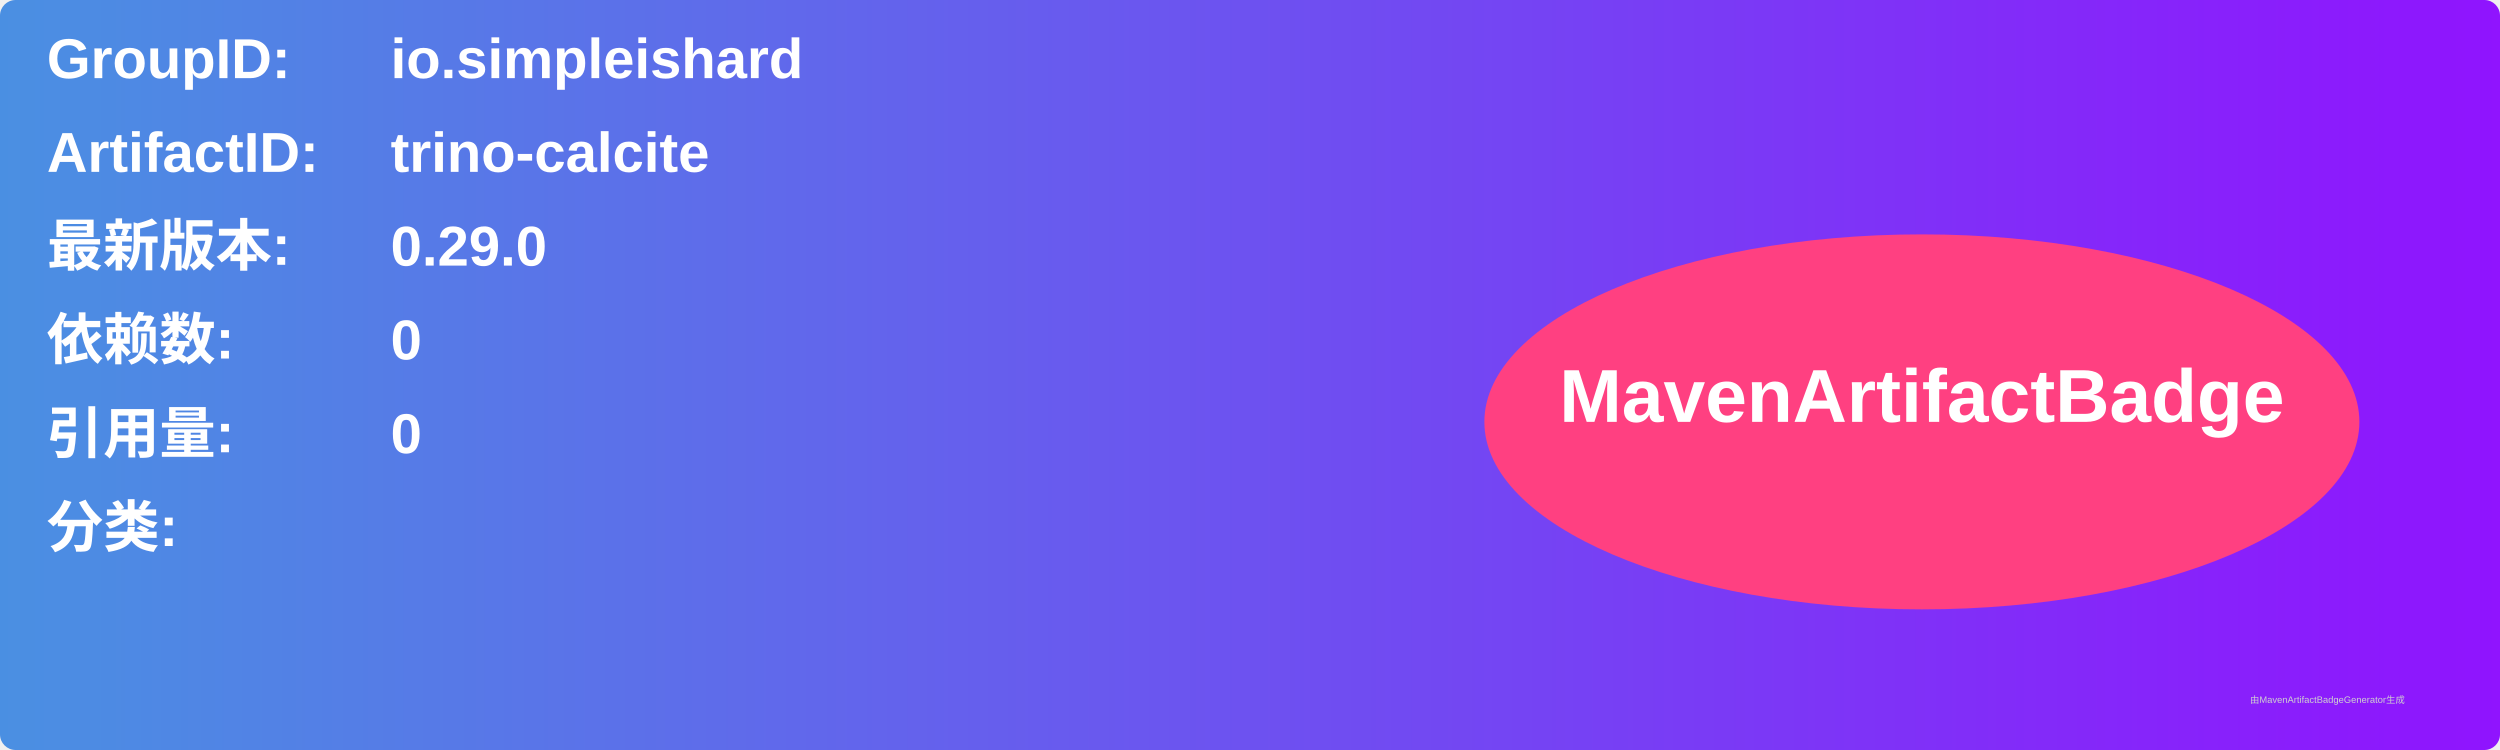
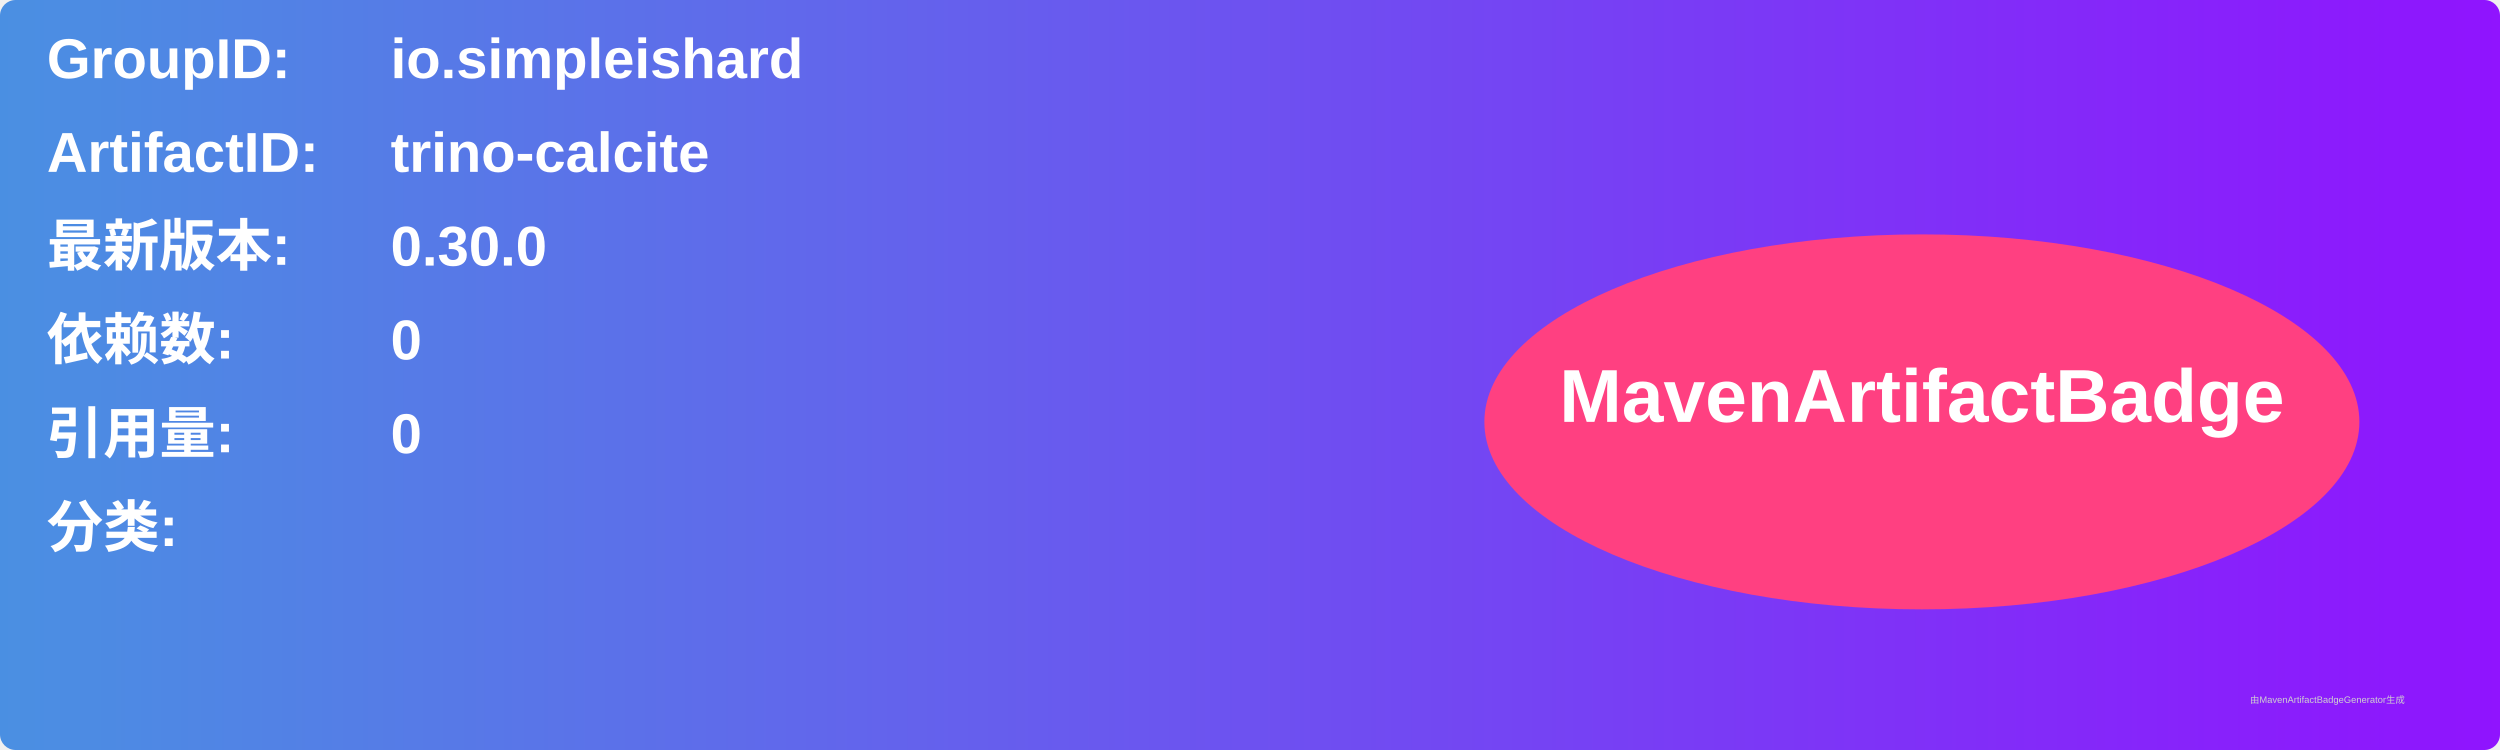
<svg xmlns="http://www.w3.org/2000/svg" width="800" height="240" viewBox="0 0 800 240">
  <linearGradient id="grad" x1="0%" y1="0%" x2="100%" y2="0%">
    <stop offset="0%" stop-color="#4a90e2" />
    <stop offset="100%" stop-color="#9013fe" />
  </linearGradient>
  <rect width="100%" height="100%" rx="5" ry="5" fill="url(#grad)" />
  <g transform="translate(15, 15)">
    <text x="0" y="10" font-family="Arial" font-size="18" fill="white" font-weight="bold" width="260">GroupID:</text>
    <text x="110" y="10" font-family="Arial" font-size="18" fill="white" font-weight="bold" width="460">io.simpleishard</text>
    <text x="0" y="40" font-family="Arial" font-size="18" fill="white" font-weight="bold" width="260">ArtifactID:</text>
    <text x="110" y="40" font-family="Arial" font-size="18" fill="white" font-weight="bold" width="460">trino-calcite</text>
    <text x="0" y="70" font-family="Arial" font-size="18" fill="white" font-weight="bold">最新版本:</text>
    <text x="110" y="70" font-family="Arial" font-size="18" fill="white" font-weight="bold">
-       <tspan font-weight="bold">0.29.0</tspan>
+       <tspan font-weight="bold">0.30.0</tspan>
    </text>
    <text x="0" y="100" font-family="Arial" font-size="18" fill="white" font-weight="bold">依赖数: </text>
    <text x="110" y="100" font-family="Arial" font-size="18" fill="white">
      <tspan font-weight="bold">0</tspan>
    </text>
    <text x="0" y="130" font-family="Arial" font-size="18" fill="white" font-weight="bold">引用量: </text>
    <text x="110" y="130" font-family="Arial" font-size="18" fill="white">
      <tspan font-weight="bold">0</tspan>
    </text>
    <text x="0" y="160" font-family="Arial" font-size="18" fill="white" font-weight="bold">分类:</text>
    <text x="10" y="190" font-family="Arial" font-size="10" fill="white">
      <tspan font-weight="bold" />
    </text>
    <ellipse cx="600" cy="120" rx="140" ry="60" fill="#ff4081" />
    <text x="600" y="120" text-anchor="middle" font-family="Arial" font-size="24" fill="white" font-weight="bold">MavenArtifactBadge</text>
  </g>
  <text x="720" y="225" font-family="Arial" font-size="3" fill="#d0d0d0">由MavenArtifactBadgeGenerator生成</text>
</svg>
